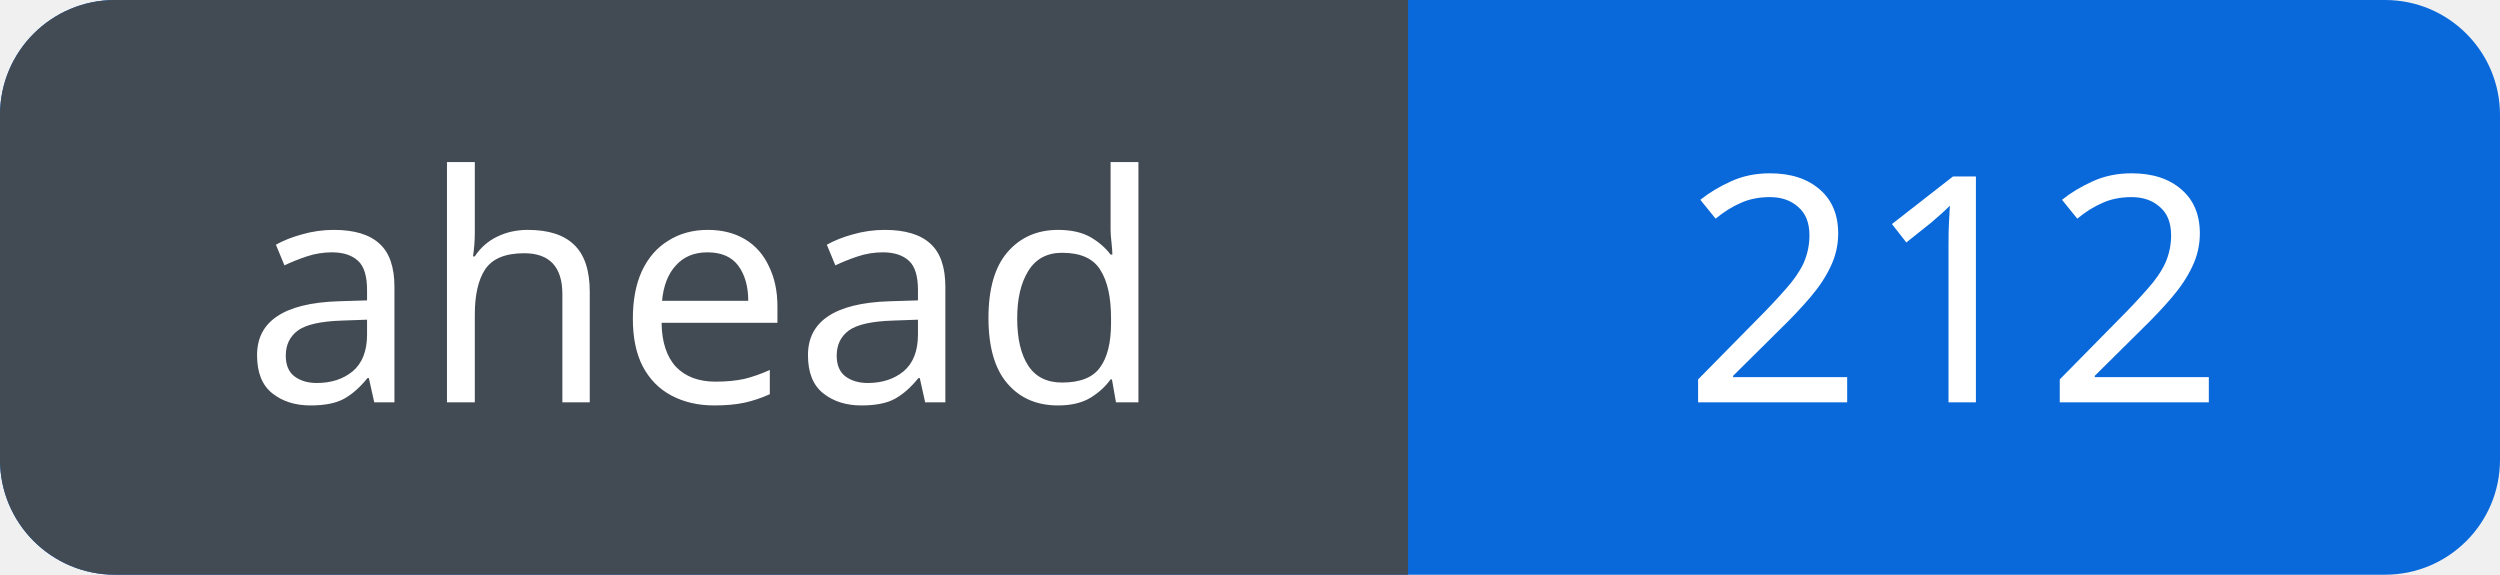
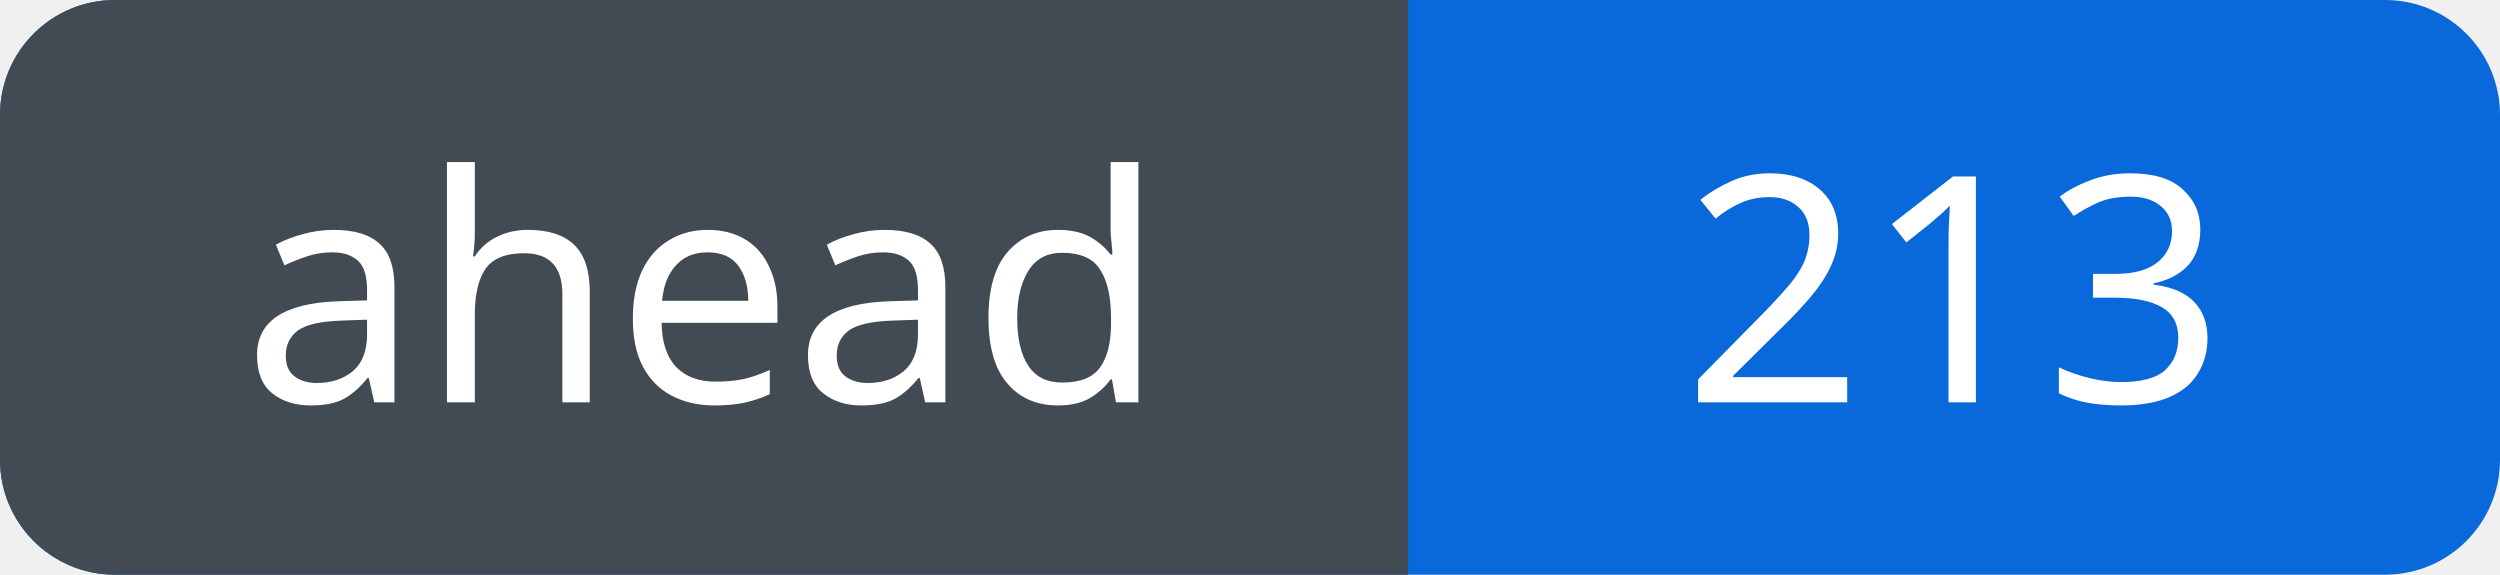
<svg xmlns="http://www.w3.org/2000/svg" width="87" height="20" viewBox="0 0 87 20" role="img" aria-labelledby="title">
  <defs>
    <clipPath id="badge">
      <rect width="87" height="20" rx="4" />
    </clipPath>
  </defs>
  <g clip-path="url(#badge)">
    <rect width="87" height="20" fill="#0969da" />
    <rect width="49" height="20" fill="#424a53" />
  </g>
  <g fill="#fff" font-family="Verdana, sans-serif" font-size="11" text-anchor="middle">
    <text x="24.5" y="14">ahead</text>
-     <text x="68.0" y="14">212</text>
+     <text x="68.0" y="14">213</text>
  </g>
</svg>
